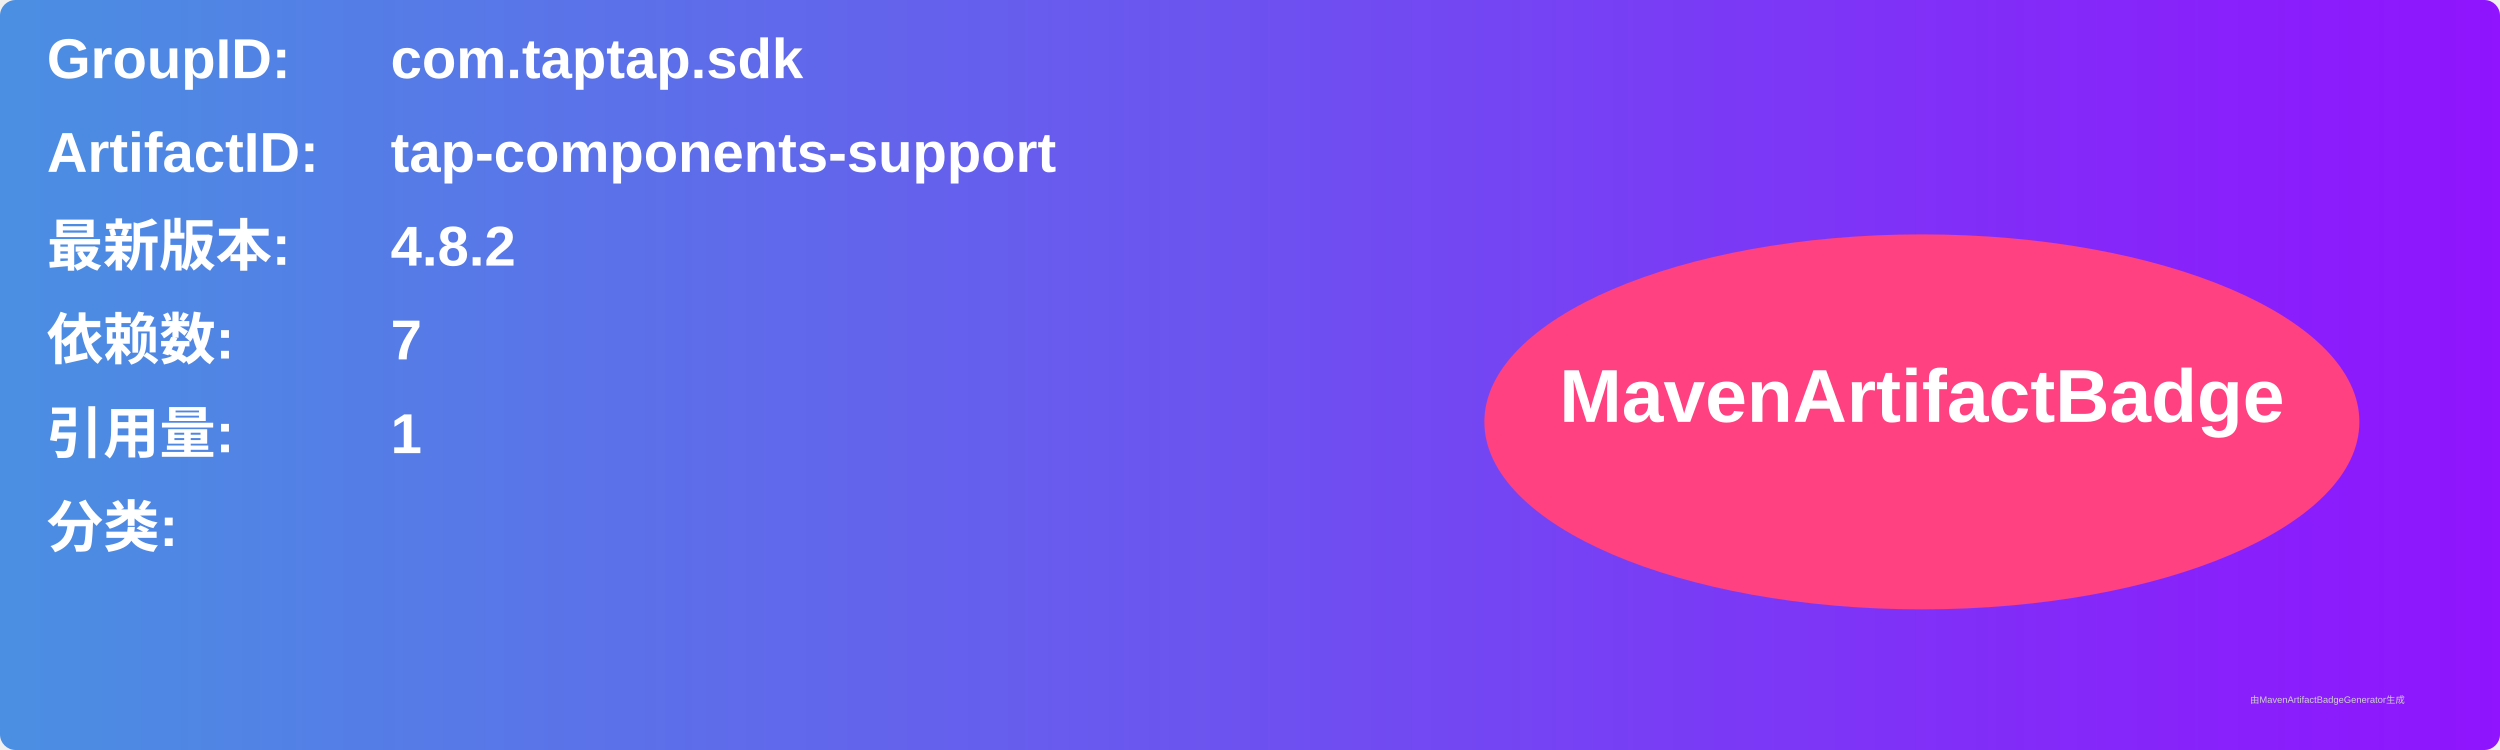
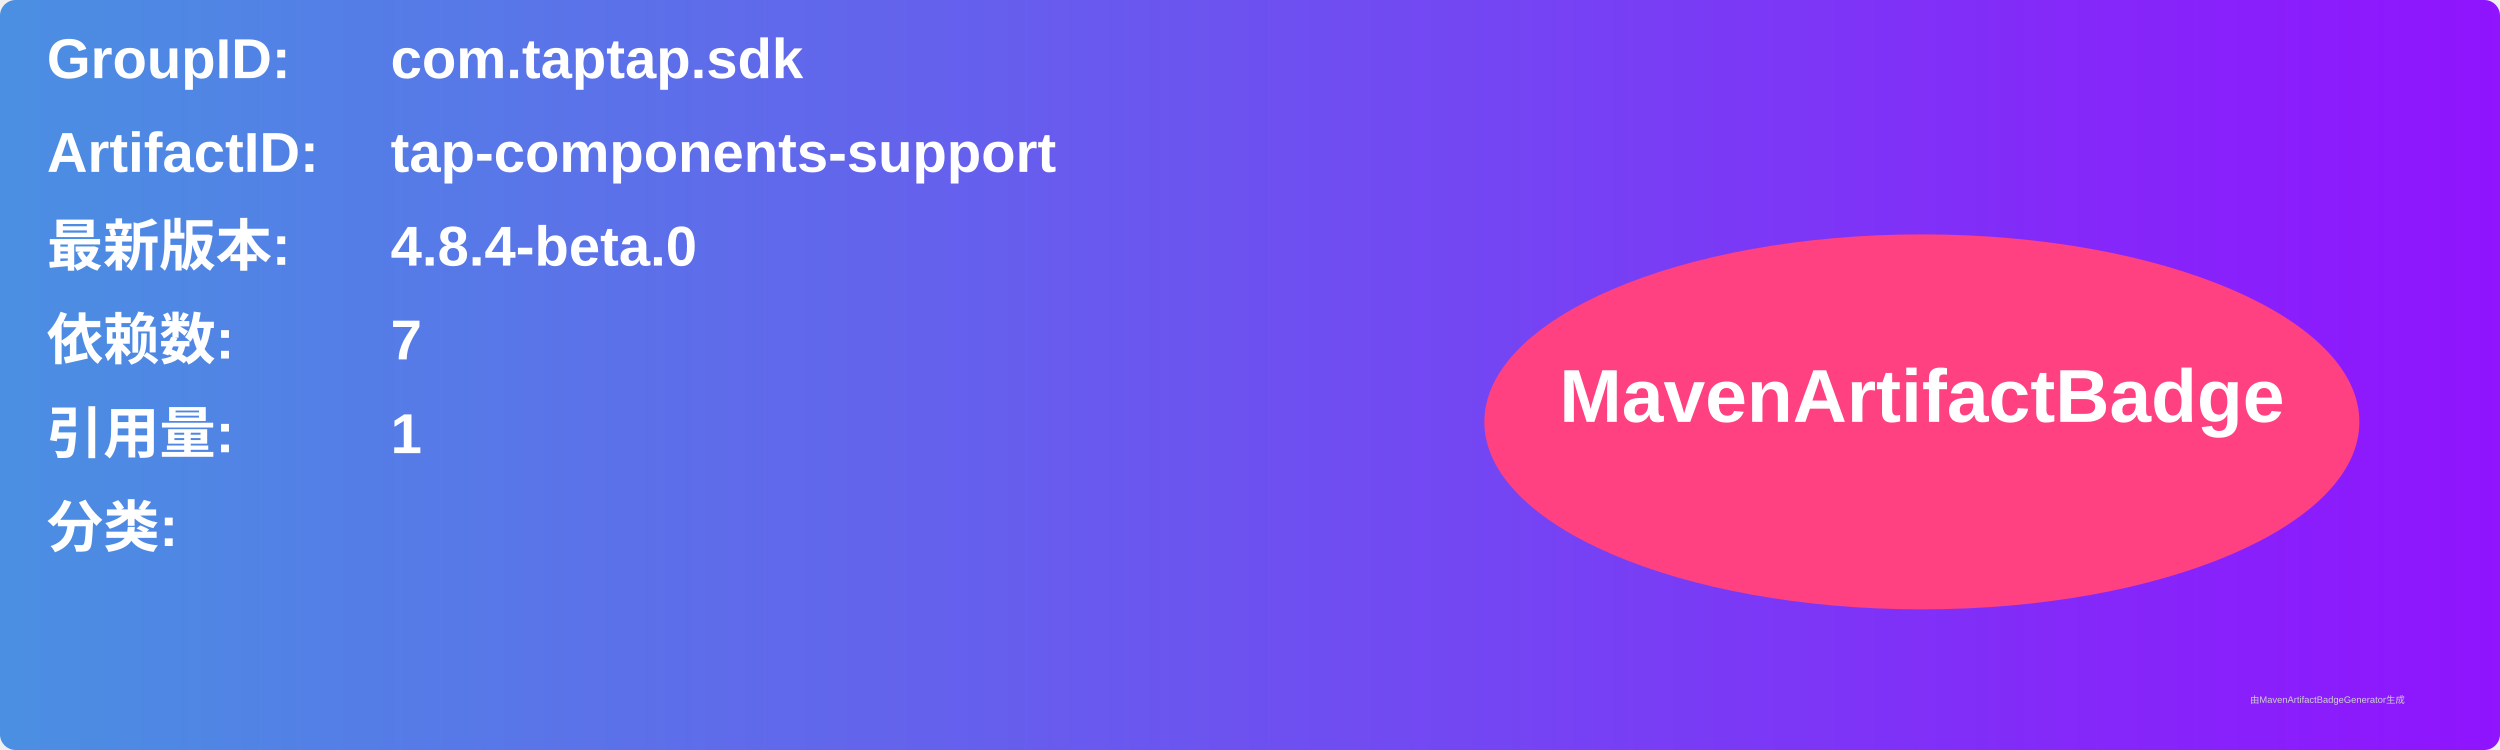
<svg xmlns="http://www.w3.org/2000/svg" width="800" height="240" viewBox="0 0 800 240">
  <linearGradient id="grad" x1="0%" y1="0%" x2="100%" y2="0%">
    <stop offset="0%" stop-color="#4a90e2" />
    <stop offset="100%" stop-color="#9013fe" />
  </linearGradient>
  <rect width="100%" height="100%" rx="5" ry="5" fill="url(#grad)" />
  <g transform="translate(15, 15)">
    <text x="0" y="10" font-family="Arial" font-size="18" fill="white" font-weight="bold" width="260">GroupID:</text>
    <text x="110" y="10" font-family="Arial" font-size="18" fill="white" font-weight="bold" width="460">com.taptap.sdk</text>
    <text x="0" y="40" font-family="Arial" font-size="18" fill="white" font-weight="bold" width="260">ArtifactID:</text>
    <text x="110" y="40" font-family="Arial" font-size="18" fill="white" font-weight="bold" width="460">tap-components-support</text>
    <text x="0" y="70" font-family="Arial" font-size="18" fill="white" font-weight="bold">最新版本:</text>
    <text x="110" y="70" font-family="Arial" font-size="18" fill="white" font-weight="bold">
-       <tspan font-weight="bold">4.8.2</tspan>
+       <tspan font-weight="bold">4.8.4-beta.0</tspan>
    </text>
    <text x="0" y="100" font-family="Arial" font-size="18" fill="white" font-weight="bold">依赖数: </text>
    <text x="110" y="100" font-family="Arial" font-size="18" fill="white">
      <tspan font-weight="bold">7</tspan>
    </text>
    <text x="0" y="130" font-family="Arial" font-size="18" fill="white" font-weight="bold">引用量: </text>
    <text x="110" y="130" font-family="Arial" font-size="18" fill="white">
      <tspan font-weight="bold">1</tspan>
    </text>
    <text x="0" y="160" font-family="Arial" font-size="18" fill="white" font-weight="bold">分类:</text>
    <text x="10" y="190" font-family="Arial" font-size="10" fill="white">
      <tspan font-weight="bold" />
    </text>
    <ellipse cx="600" cy="120" rx="140" ry="60" fill="#ff4081" />
    <text x="600" y="120" text-anchor="middle" font-family="Arial" font-size="24" fill="white" font-weight="bold">MavenArtifactBadge</text>
  </g>
  <text x="720" y="225" font-family="Arial" font-size="3" fill="#d0d0d0">由MavenArtifactBadgeGenerator生成</text>
</svg>
